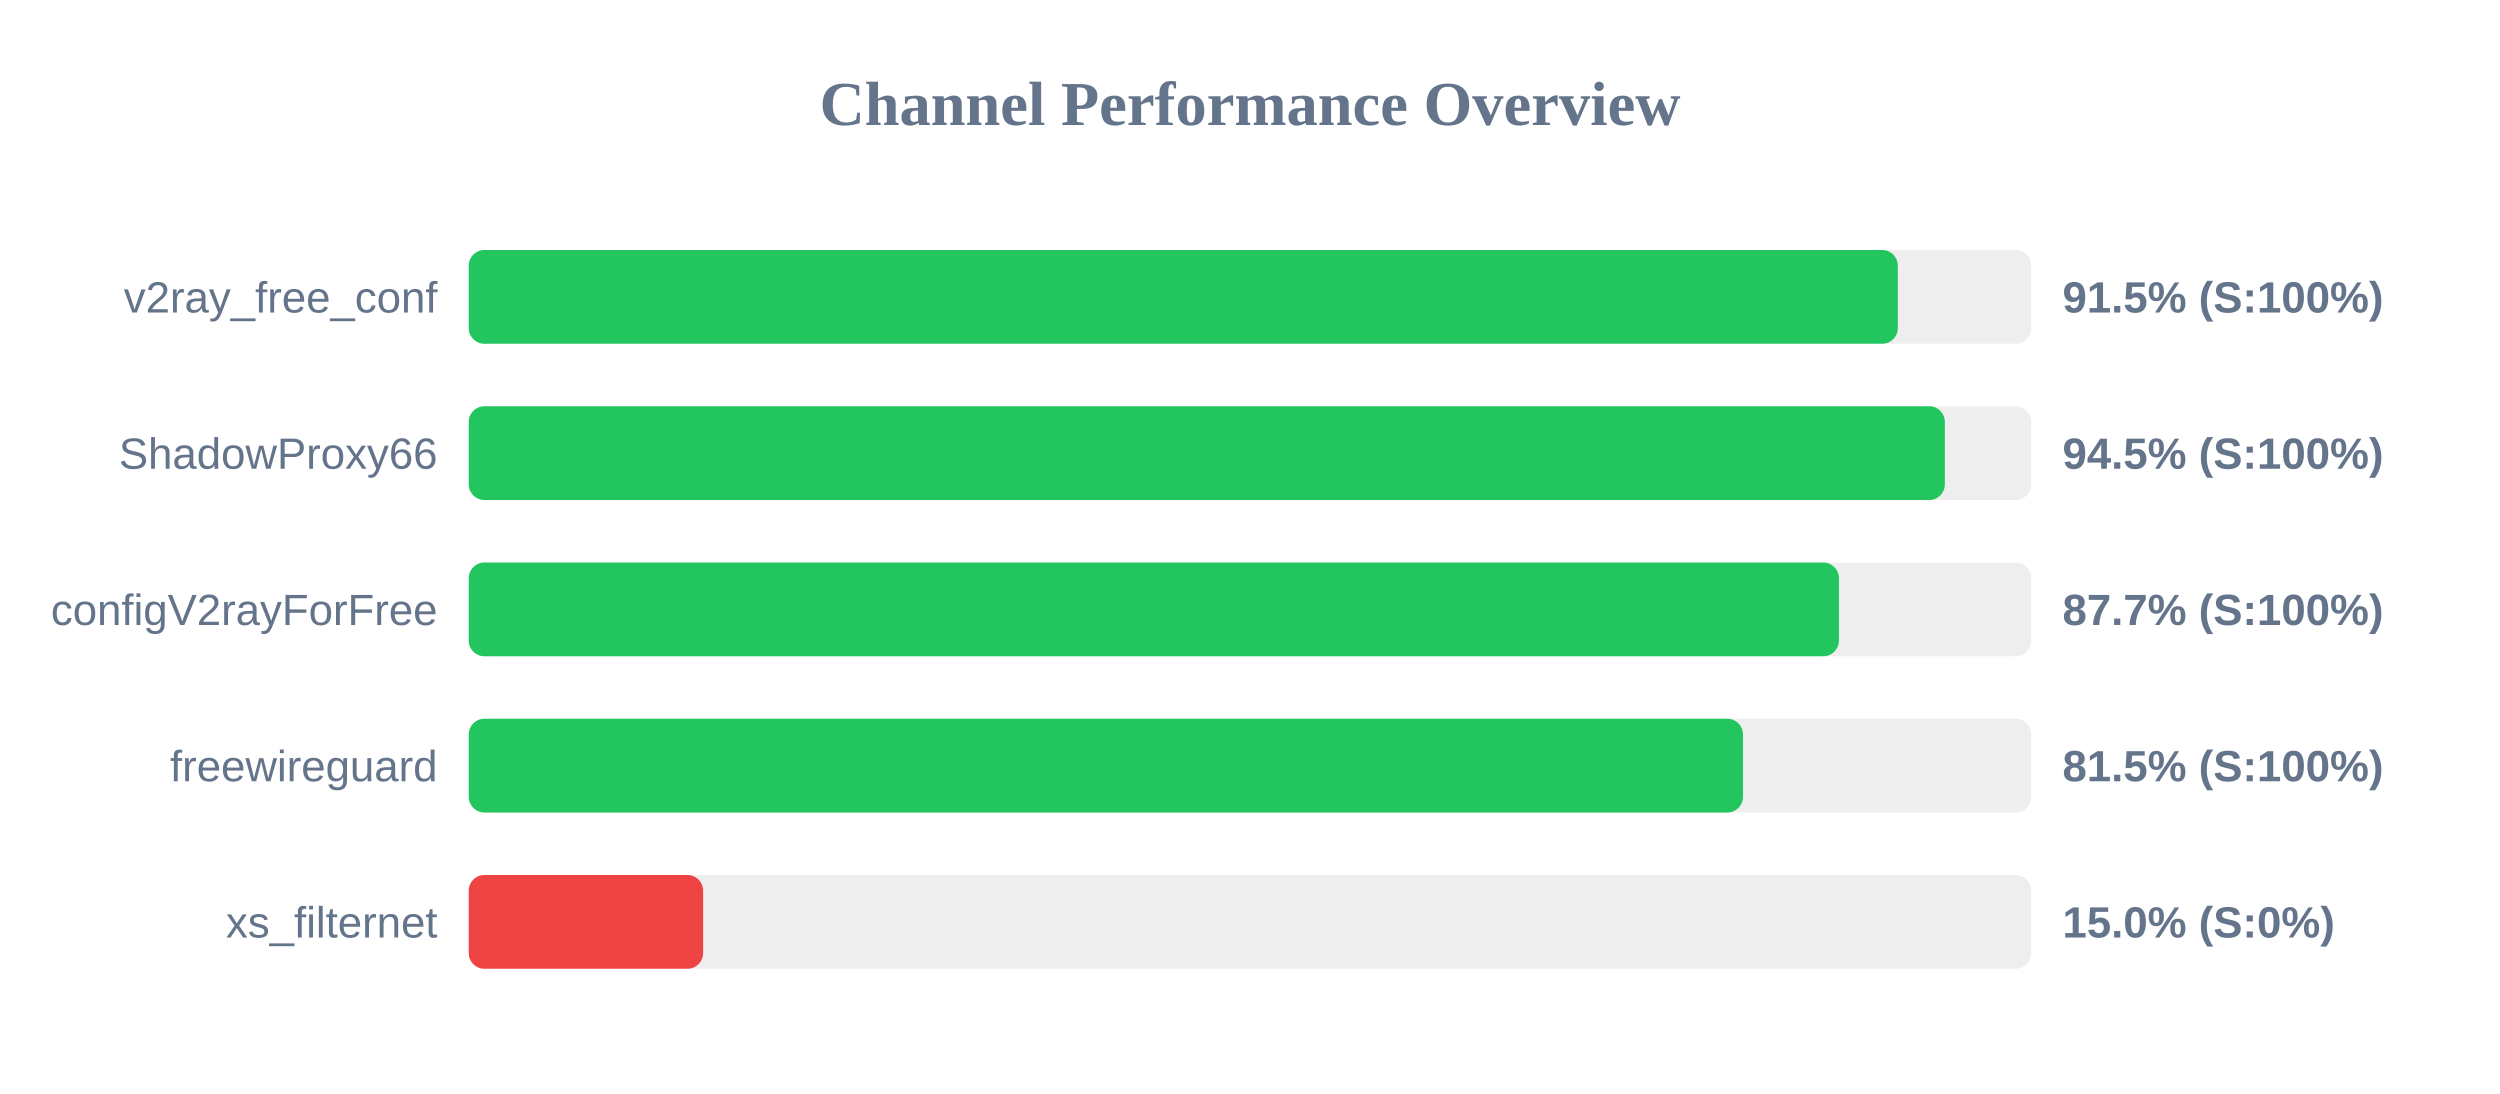
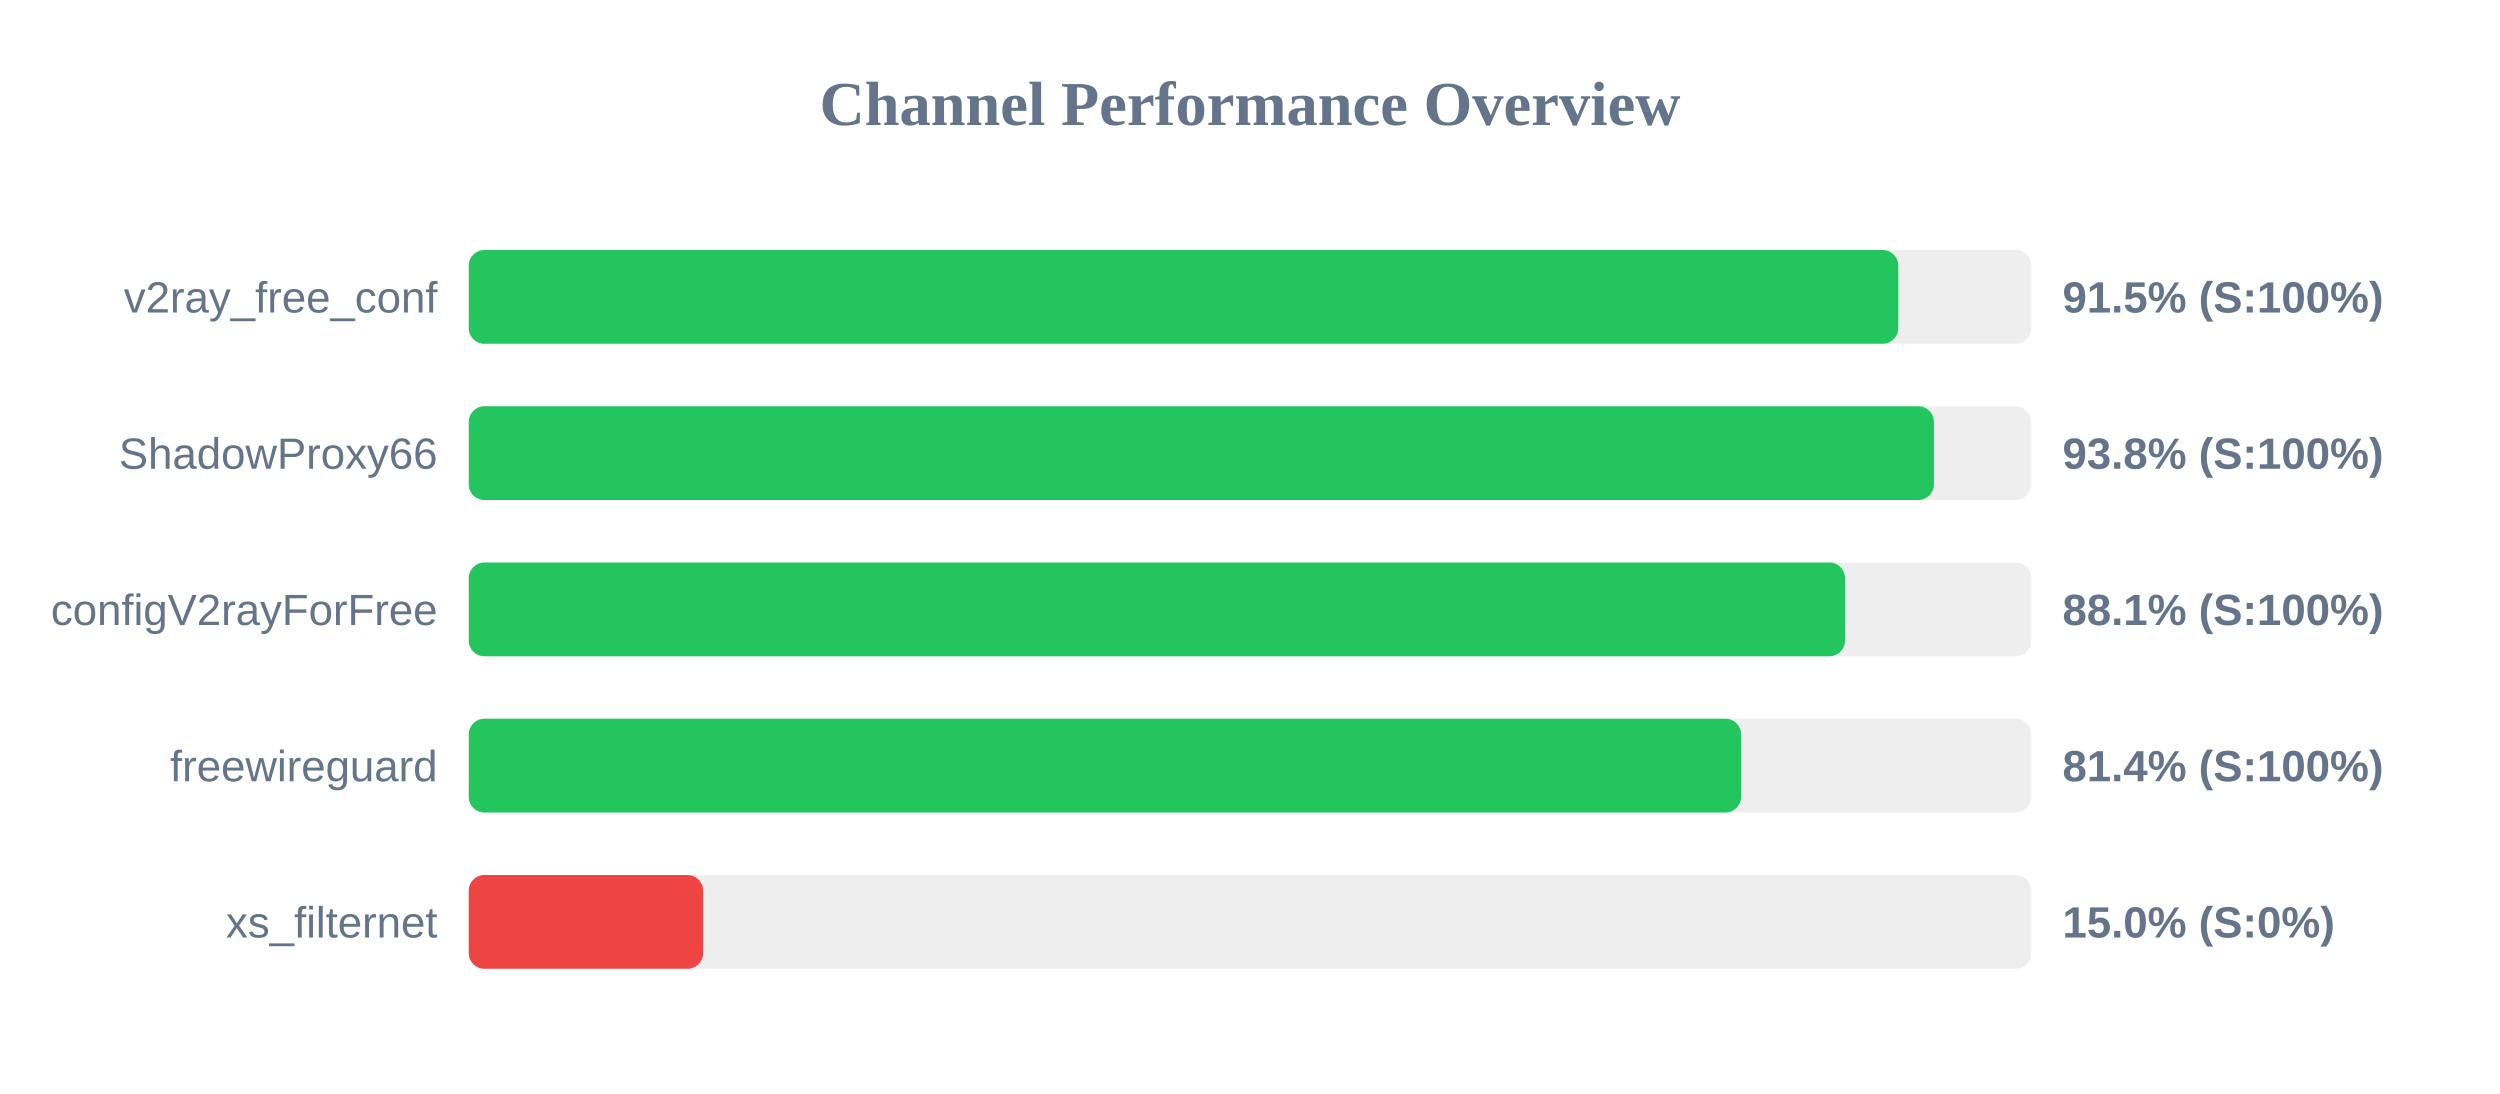
<svg xmlns="http://www.w3.org/2000/svg" width="800" height="350" version="1.1">
  <style>
        .row { font: 14px Arial; fill: #64748b; }
        .score { font: bold 14px Arial; fill: #64748b; }
    </style>
  <text x="400" y="40" text-anchor="middle" font-size="20px" font-weight="bold" fill="#64748b">Channel Performance Overview</text>
  <rect x="150" y="80" width="500" height="30" fill="#eee" rx="5" />
-   <rect x="150" y="80" width="457.3" height="30" fill="#22c55e" rx="5" />
+   <rect x="150" y="80" width="457.45" height="30" fill="#22c55e" rx="5" />
  <text x="140" y="100" text-anchor="end" class="row">v2ray_free_conf</text>
  <text x="660" y="100" text-anchor="start" class="score">91.5% (S:100%)</text>
  <rect x="150" y="130" width="500" height="30" fill="#eee" rx="5" />
-   <rect x="150" y="130" width="472.35" height="30" fill="#22c55e" rx="5" />
+   <rect x="150" y="130" width="468.85" height="30" fill="#22c55e" rx="5" />
  <text x="140" y="150" text-anchor="end" class="row">ShadowProxy66</text>
-   <text x="660" y="150" text-anchor="start" class="score">94.5% (S:100%)</text>
+   <text x="660" y="150" text-anchor="start" class="score">93.8% (S:100%)</text>
  <rect x="150" y="180" width="500" height="30" fill="#eee" rx="5" />
-   <rect x="150" y="180" width="438.45" height="30" fill="#22c55e" rx="5" />
+   <rect x="150" y="180" width="440.4" height="30" fill="#22c55e" rx="5" />
  <text x="140" y="200" text-anchor="end" class="row">configV2rayForFree</text>
-   <text x="660" y="200" text-anchor="start" class="score">87.7% (S:100%)</text>
+   <text x="660" y="200" text-anchor="start" class="score">88.1% (S:100%)</text>
  <rect x="150" y="230" width="500" height="30" fill="#eee" rx="5" />
-   <rect x="150" y="230" width="407.75" height="30" fill="#22c55e" rx="5" />
+   <rect x="150" y="230" width="407.15" height="30" fill="#22c55e" rx="5" />
  <text x="140" y="250" text-anchor="end" class="row">freewireguard</text>
-   <text x="660" y="250" text-anchor="start" class="score">81.5% (S:100%)</text>
+   <text x="660" y="250" text-anchor="start" class="score">81.4% (S:100%)</text>
  <rect x="150" y="280" width="500" height="30" fill="#eee" rx="5" />
  <rect x="150" y="280" width="75.0" height="30" fill="#ef4444" rx="5" />
  <text x="140" y="300" text-anchor="end" class="row">xs_filternet</text>
  <text x="660" y="300" text-anchor="start" class="score">15.0% (S:0%)</text>
</svg>
